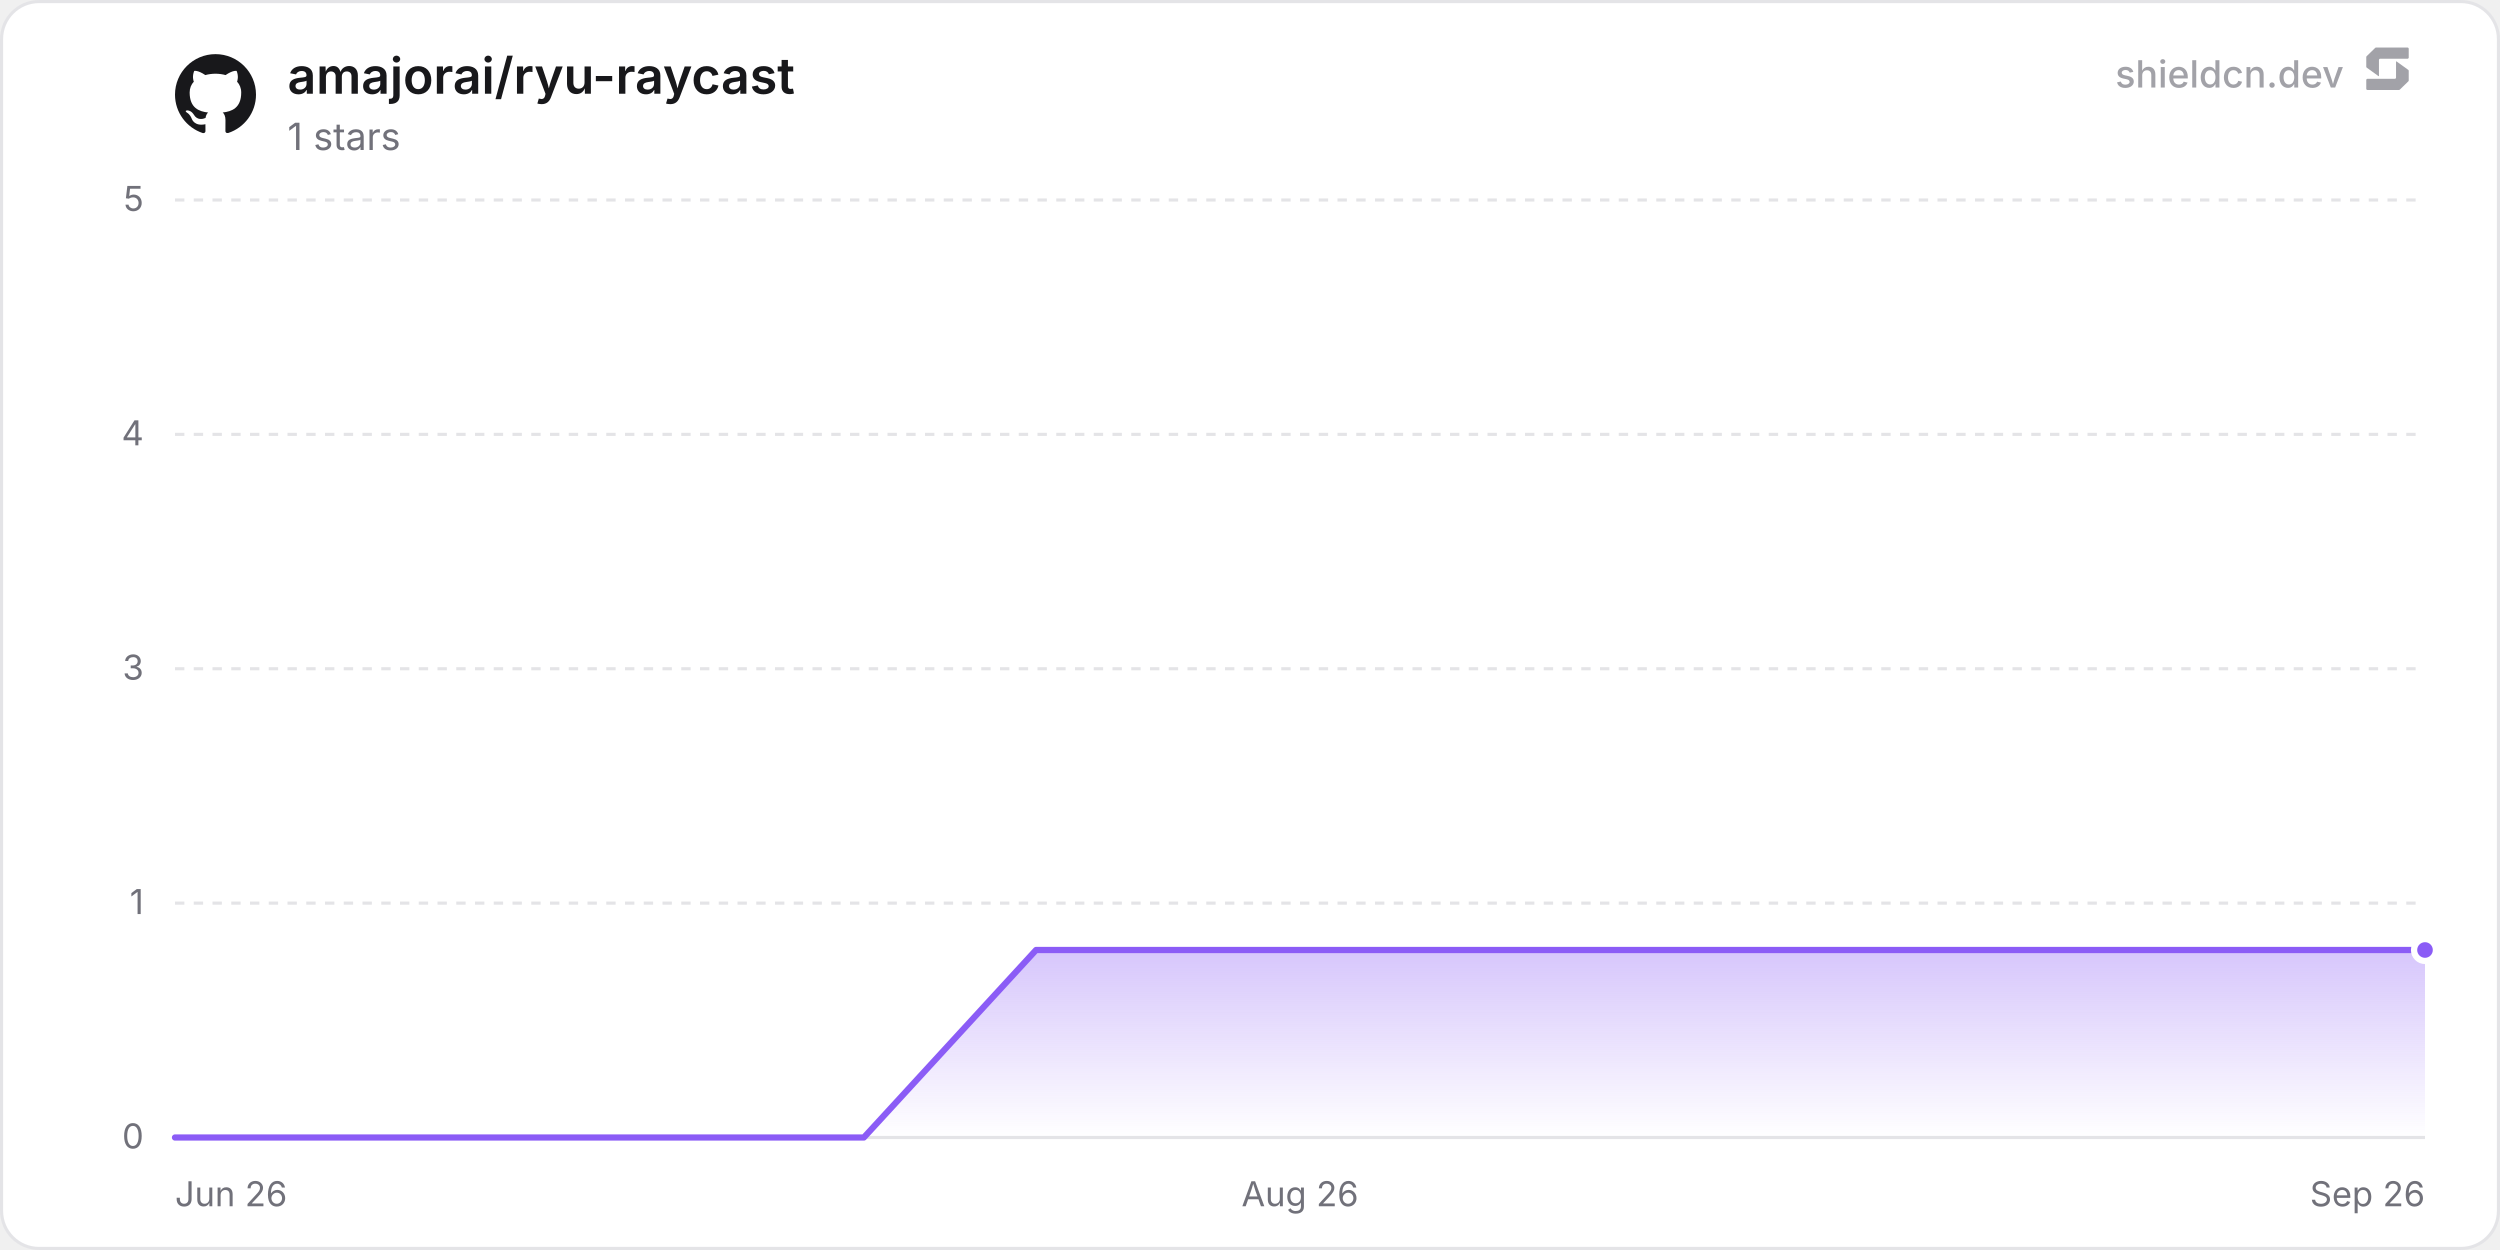
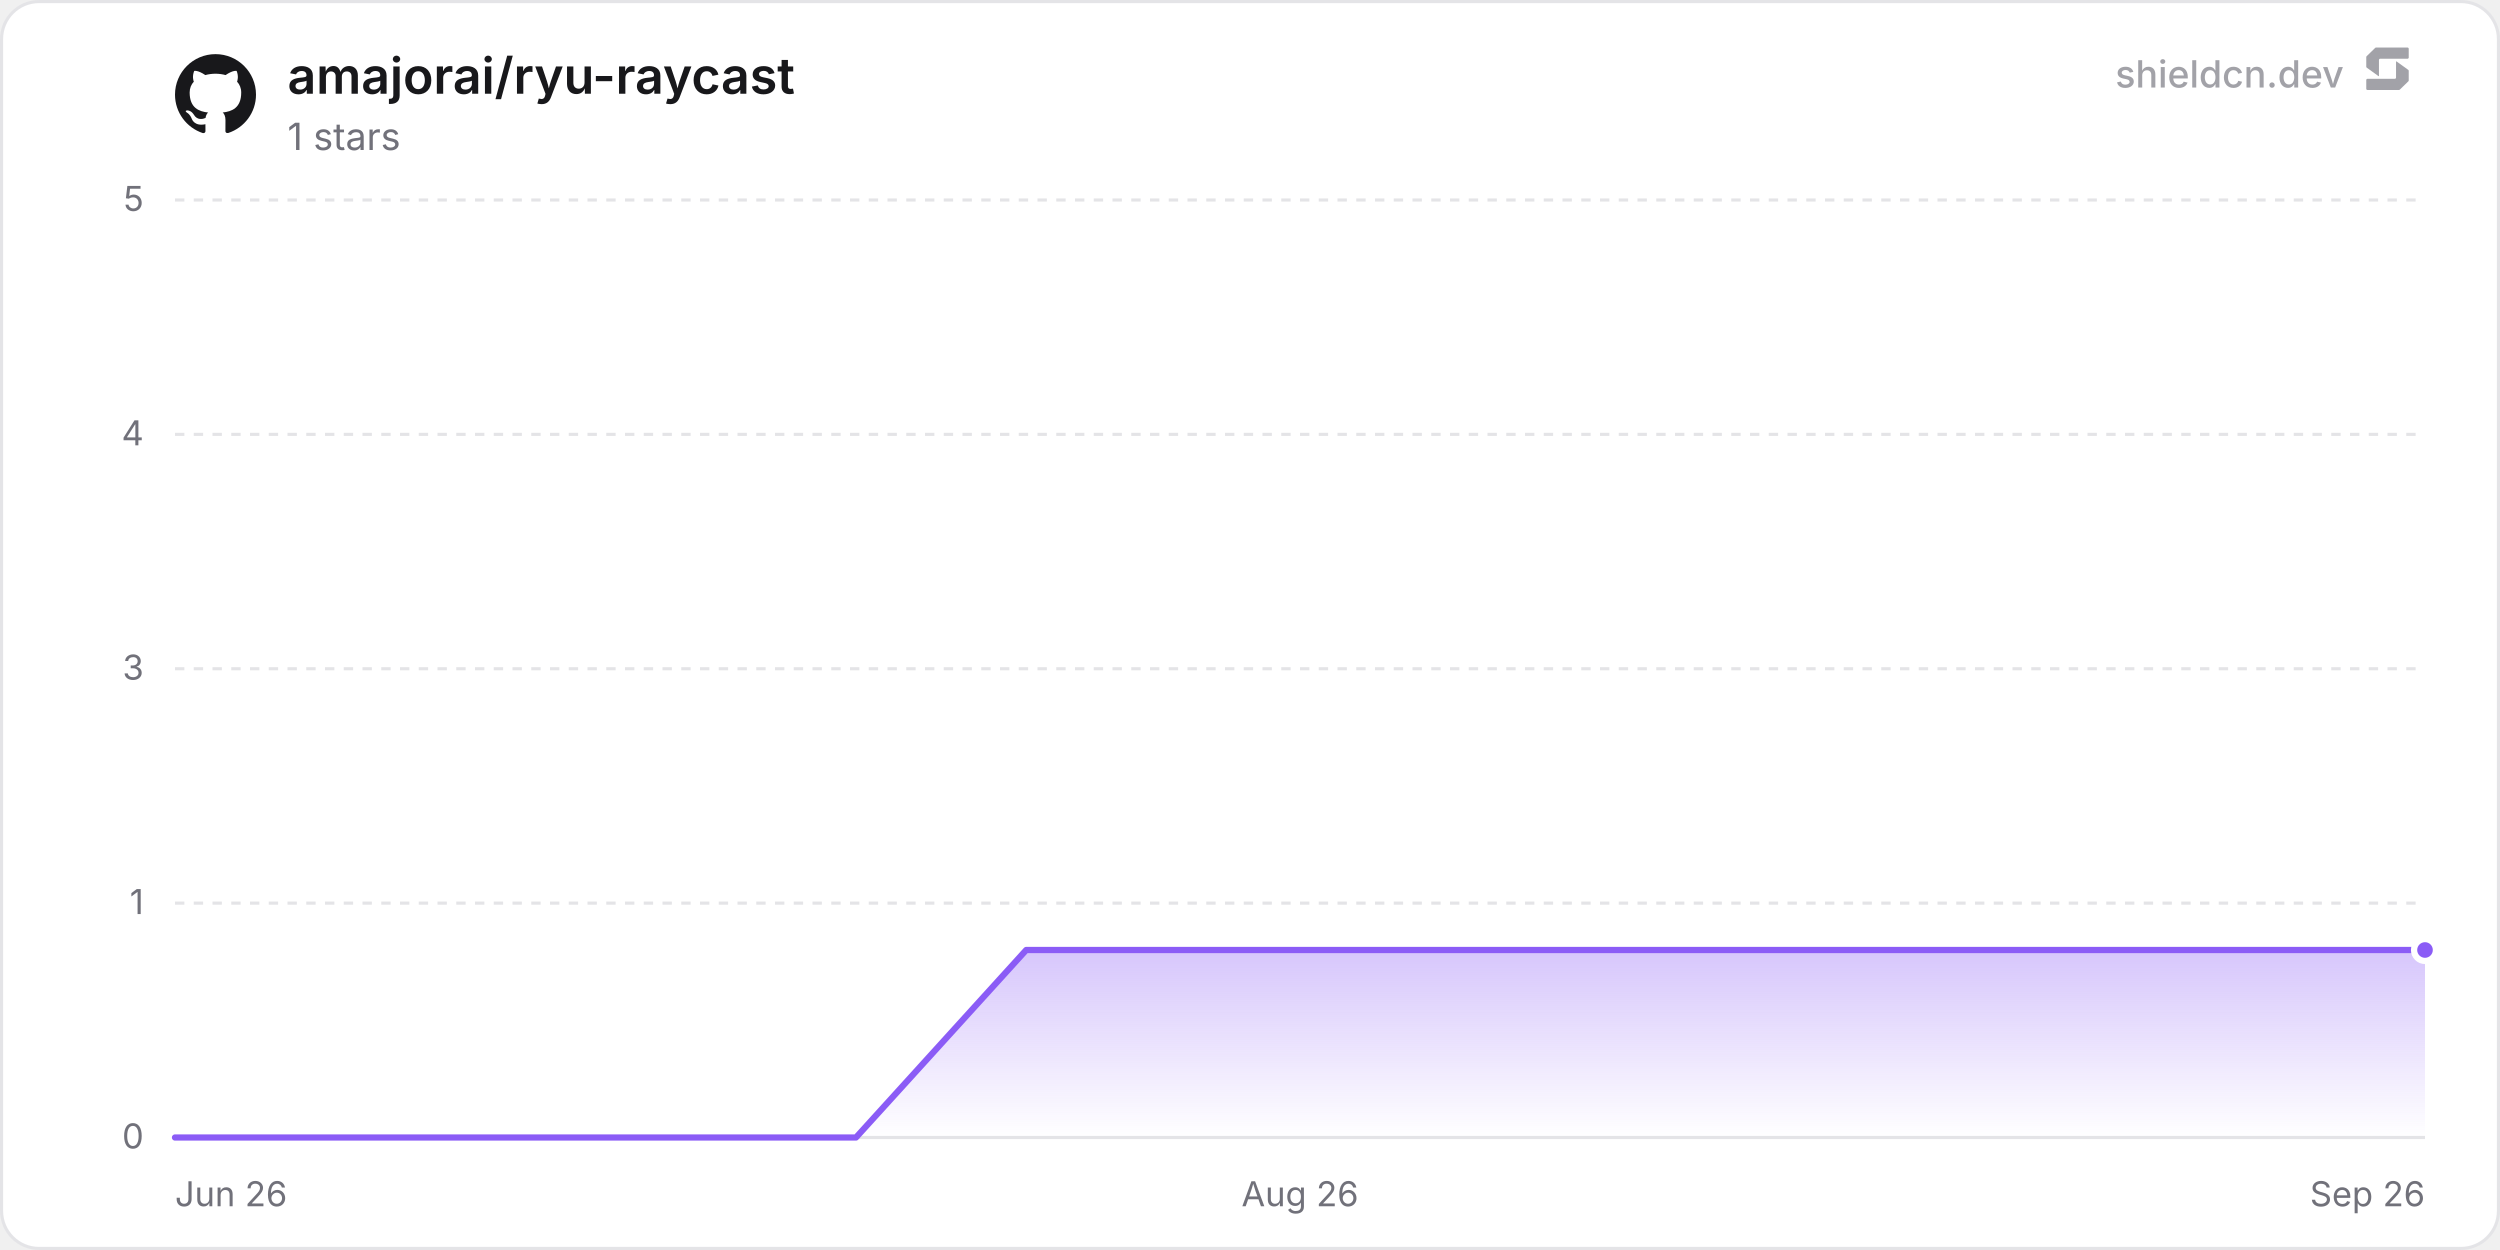
<svg xmlns="http://www.w3.org/2000/svg" width="800" height="400" viewBox="0 0 800 400" role="img" aria-label="amajorai/ryu-raycast">
  <defs>
    <linearGradient id="chartFill0" x1="0" y1="0" x2="0" y2="1">
      <stop offset="0%" stop-color="rgba(139, 92, 246, 0.35)" />
      <stop offset="100%" stop-color="rgba(139, 92, 246, 0)" />
    </linearGradient>
  </defs>
  <rect x="0.5" y="0.5" width="799" height="399" rx="12" fill="#ffffff" stroke="#e4e4e7" stroke-width="1" />
  <line x1="56" y1="364" x2="776" y2="364" stroke="#e4e4e7" stroke-width="1" />
  <text x="46" y="367.5" text-anchor="end" font-size="11" fill="#71717a" font-family="'Inter', ui-sans-serif, system-ui, -apple-system, BlinkMacSystemFont, 'Segoe UI', Roboto, Helvetica, Arial, sans-serif">0</text>
  <line x1="56" y1="289" x2="776" y2="289" stroke="#e4e4e7" stroke-width="1" stroke-dasharray="3 3" />
  <text x="46" y="292.5" text-anchor="end" font-size="11" fill="#71717a" font-family="'Inter', ui-sans-serif, system-ui, -apple-system, BlinkMacSystemFont, 'Segoe UI', Roboto, Helvetica, Arial, sans-serif">1</text>
  <line x1="56" y1="214" x2="776" y2="214" stroke="#e4e4e7" stroke-width="1" stroke-dasharray="3 3" />
  <text x="46" y="217.5" text-anchor="end" font-size="11" fill="#71717a" font-family="'Inter', ui-sans-serif, system-ui, -apple-system, BlinkMacSystemFont, 'Segoe UI', Roboto, Helvetica, Arial, sans-serif">3</text>
  <line x1="56" y1="139" x2="776" y2="139" stroke="#e4e4e7" stroke-width="1" stroke-dasharray="3 3" />
  <text x="46" y="142.5" text-anchor="end" font-size="11" fill="#71717a" font-family="'Inter', ui-sans-serif, system-ui, -apple-system, BlinkMacSystemFont, 'Segoe UI', Roboto, Helvetica, Arial, sans-serif">4</text>
  <line x1="56" y1="64" x2="776" y2="64" stroke="#e4e4e7" stroke-width="1" stroke-dasharray="3 3" />
  <text x="46" y="67.5" text-anchor="end" font-size="11" fill="#71717a" font-family="'Inter', ui-sans-serif, system-ui, -apple-system, BlinkMacSystemFont, 'Segoe UI', Roboto, Helvetica, Arial, sans-serif">5</text>
  <text x="56" y="386" text-anchor="start" font-size="11" fill="#71717a" font-family="'Inter', ui-sans-serif, system-ui, -apple-system, BlinkMacSystemFont, 'Segoe UI', Roboto, Helvetica, Arial, sans-serif">Jun 26</text>
  <text x="416" y="386" text-anchor="middle" font-size="11" fill="#71717a" font-family="'Inter', ui-sans-serif, system-ui, -apple-system, BlinkMacSystemFont, 'Segoe UI', Roboto, Helvetica, Arial, sans-serif">Aug 26</text>
  <text x="776" y="386" text-anchor="end" font-size="11" fill="#71717a" font-family="'Inter', ui-sans-serif, system-ui, -apple-system, BlinkMacSystemFont, 'Segoe UI', Roboto, Helvetica, Arial, sans-serif">Sep 26</text>
-   <path d="M56 364 L111.11 364 L166.22 364 L221.33 364 L276.43 364 L331.54 304 L386.65 304 L441.76 304 L496.87 304 L551.98 304 L607.09 304 L662.19 304 L717.3 304 L772.41 304 L776 304 L776 364 L56 364 Z" fill="url(#chartFill0)" />
-   <path d="M56 364 L111.11 364 L166.22 364 L221.33 364 L276.43 364 L331.54 304 L386.65 304 L441.76 304 L496.87 304 L551.98 304 L607.09 304 L662.19 304 L717.3 304 L772.41 304 L776 304" fill="none" stroke="#8b5cf6" stroke-width="2" stroke-linejoin="round" stroke-linecap="round" />
+   <path d="M56 364 L110.48 364 L164.96 364 L219.43 364 L273.91 364 L328.39 304 L382.87 304 L437.34 304 L491.82 304 L546.3 304 L600.78 304 L655.25 304 L709.73 304 L764.21 304 L776 304 L776 364 L56 364 Z" fill="url(#chartFill0)" />
+   <path d="M56 364 L110.48 364 L164.96 364 L219.43 364 L273.91 364 L328.39 304 L382.87 304 L437.34 304 L491.82 304 L546.3 304 L600.78 304 L655.25 304 L709.73 304 L764.21 304 L776 304" fill="none" stroke="#8b5cf6" stroke-width="2" stroke-linejoin="round" stroke-linecap="round" />
  <circle cx="776" cy="304" r="3.5" fill="#8b5cf6" stroke="#ffffff" stroke-width="2" />
  <g transform="translate(56, 17) scale(1.08)" fill="#18181b">
    <path d="M12 .297c-6.63 0-12 5.373-12 12 0 5.303 3.438 9.8 8.205 11.385.6.113.82-.258.82-.577 0-.285-.01-1.04-.015-2.04-3.338.724-4.042-1.61-4.042-1.61C4.422 18.07 3.633 17.7 3.633 17.7c-1.087-.744.084-.729.084-.729 1.205.084 1.838 1.236 1.838 1.236 1.07 1.835 2.809 1.305 3.495.998.108-.776.417-1.305.76-1.605-2.665-.3-5.466-1.332-5.466-5.93 0-1.31.465-2.38 1.235-3.22-.135-.303-.54-1.523.105-3.176 0 0 1.005-.322 3.3 1.23.96-.267 1.98-.399 3-.405 1.02.006 2.04.138 3 .405 2.28-1.552 3.285-1.23 3.285-1.23.645 1.653.24 2.873.12 3.176.765.84 1.23 1.91 1.23 3.22 0 4.61-2.805 5.625-5.475 5.92.42.36.81 1.096.81 2.22 0 1.606-.015 2.896-.015 3.286 0 .315.21.69.825.57C20.565 22.092 24 17.592 24 12.297c0-6.627-5.373-12-12-12" />
  </g>
  <text x="92" y="30" font-size="16" font-weight="600" fill="#18181b" font-family="'Inter', ui-sans-serif, system-ui, -apple-system, BlinkMacSystemFont, 'Segoe UI', Roboto, Helvetica, Arial, sans-serif">amajorai/ryu-raycast</text>
  <text x="92" y="48" font-size="12" fill="#71717a" font-family="'Inter', ui-sans-serif, system-ui, -apple-system, BlinkMacSystemFont, 'Segoe UI', Roboto, Helvetica, Arial, sans-serif">1 stars</text>
  <g fill-opacity="0.65">
    <text x="750" y="28" text-anchor="end" font-size="12" font-weight="500" fill="#71717a" font-family="'Inter', ui-sans-serif, system-ui, -apple-system, BlinkMacSystemFont, 'Segoe UI', Roboto, Helvetica, Arial, sans-serif">shieldcn.dev</text>
    <g transform="translate(756, 14) scale(0.01)" fill="#71717a">
      <path d="M1088.4,565.1c-6.5-4.7-15.5,0-15.5,7.9v510.2c0,21.3-18.1,38.6-40.4,38.6H160.9c-22.3,0-40.4,17.3-40.4,38.6v280.8c0,21.3,18.1,38.6,40.4,38.6h1004.5c10.8,0,21.2-4.2,28.8-11.6l273.4-266.3c7.4-7.2,11.6-16.9,11.6-27v-308.7c0-12.1-5.9-23.5-16.1-30.8l-374.7-270.3Z" />
      <path d="M511.2,1035.9c6.5,4.7,15.5,0,15.5-7.9v-510.2c0-21.3,18.1-38.6,40.4-38.6h871.7c22.3,0,40.4-17.3,40.4-38.6V159.7c0-21.3-18.1-38.6-40.4-38.6H434.3c-10.8,0-21.2,4.2-28.8,11.6L132,399c-7.4,7.2-11.6,16.9-11.6,27v308.7c0,12.1,5.9,23.5,16.1,30.8l374.7,270.3Z" />
    </g>
  </g>
</svg>
